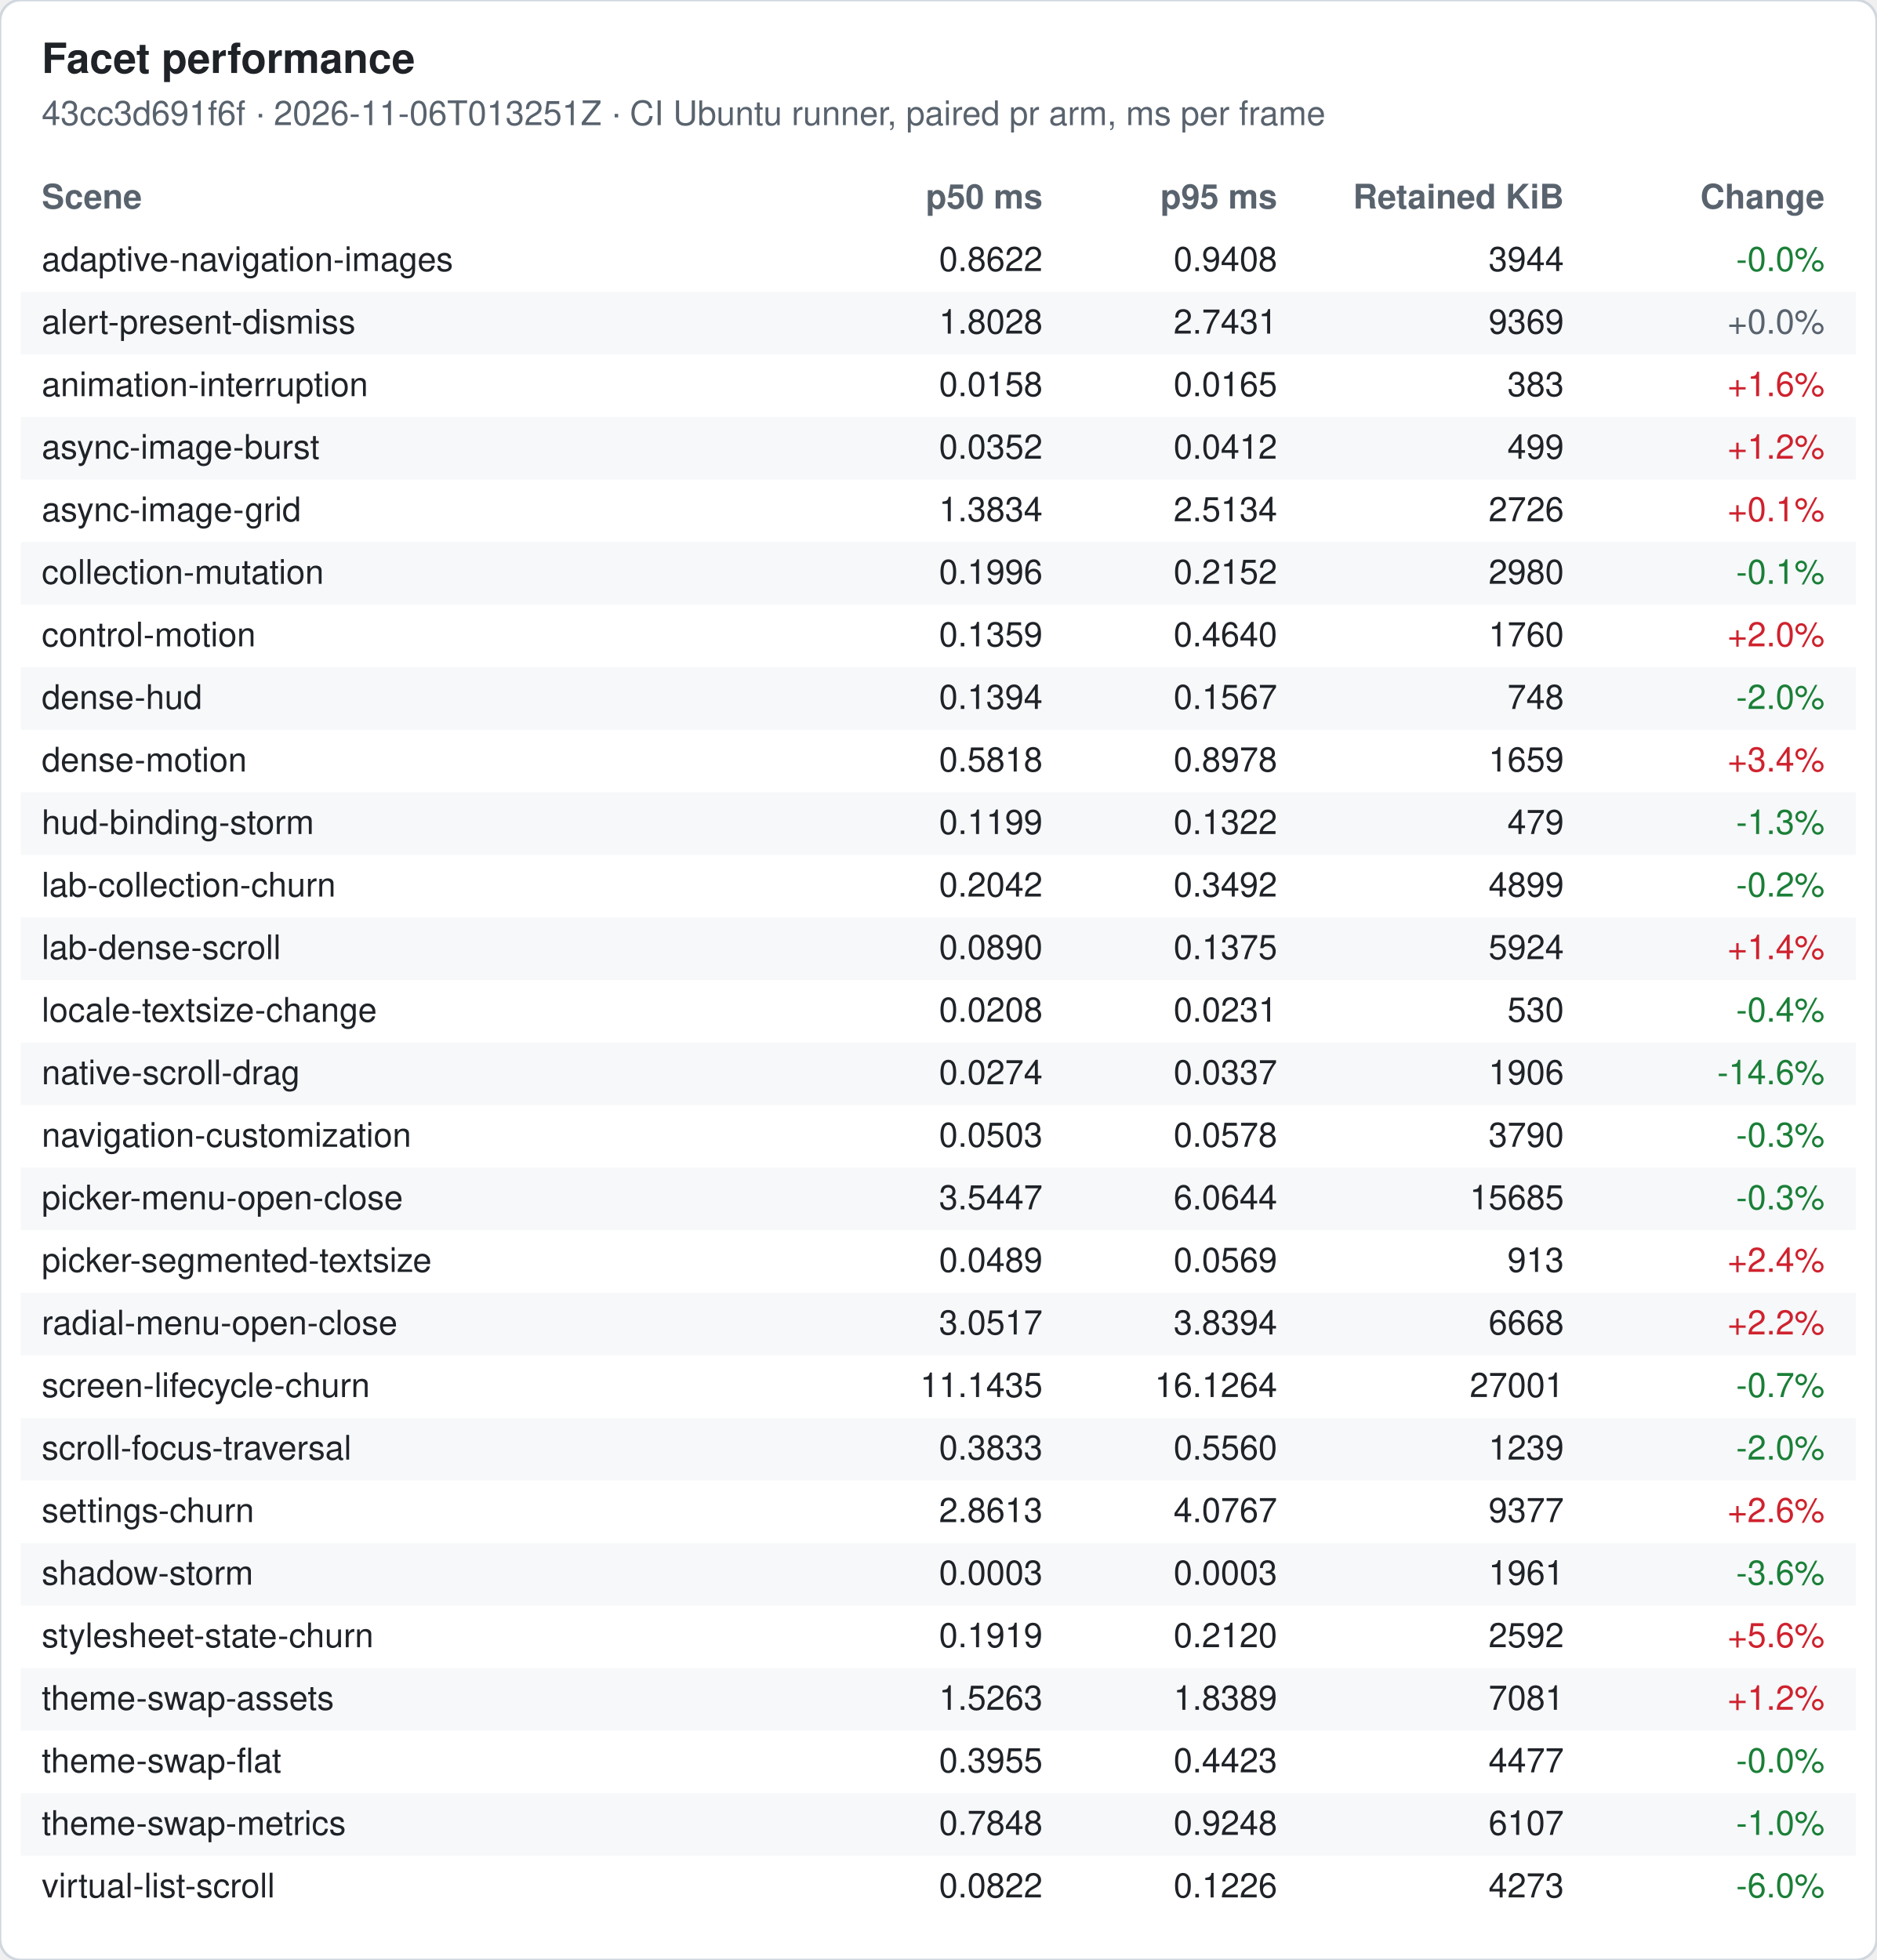
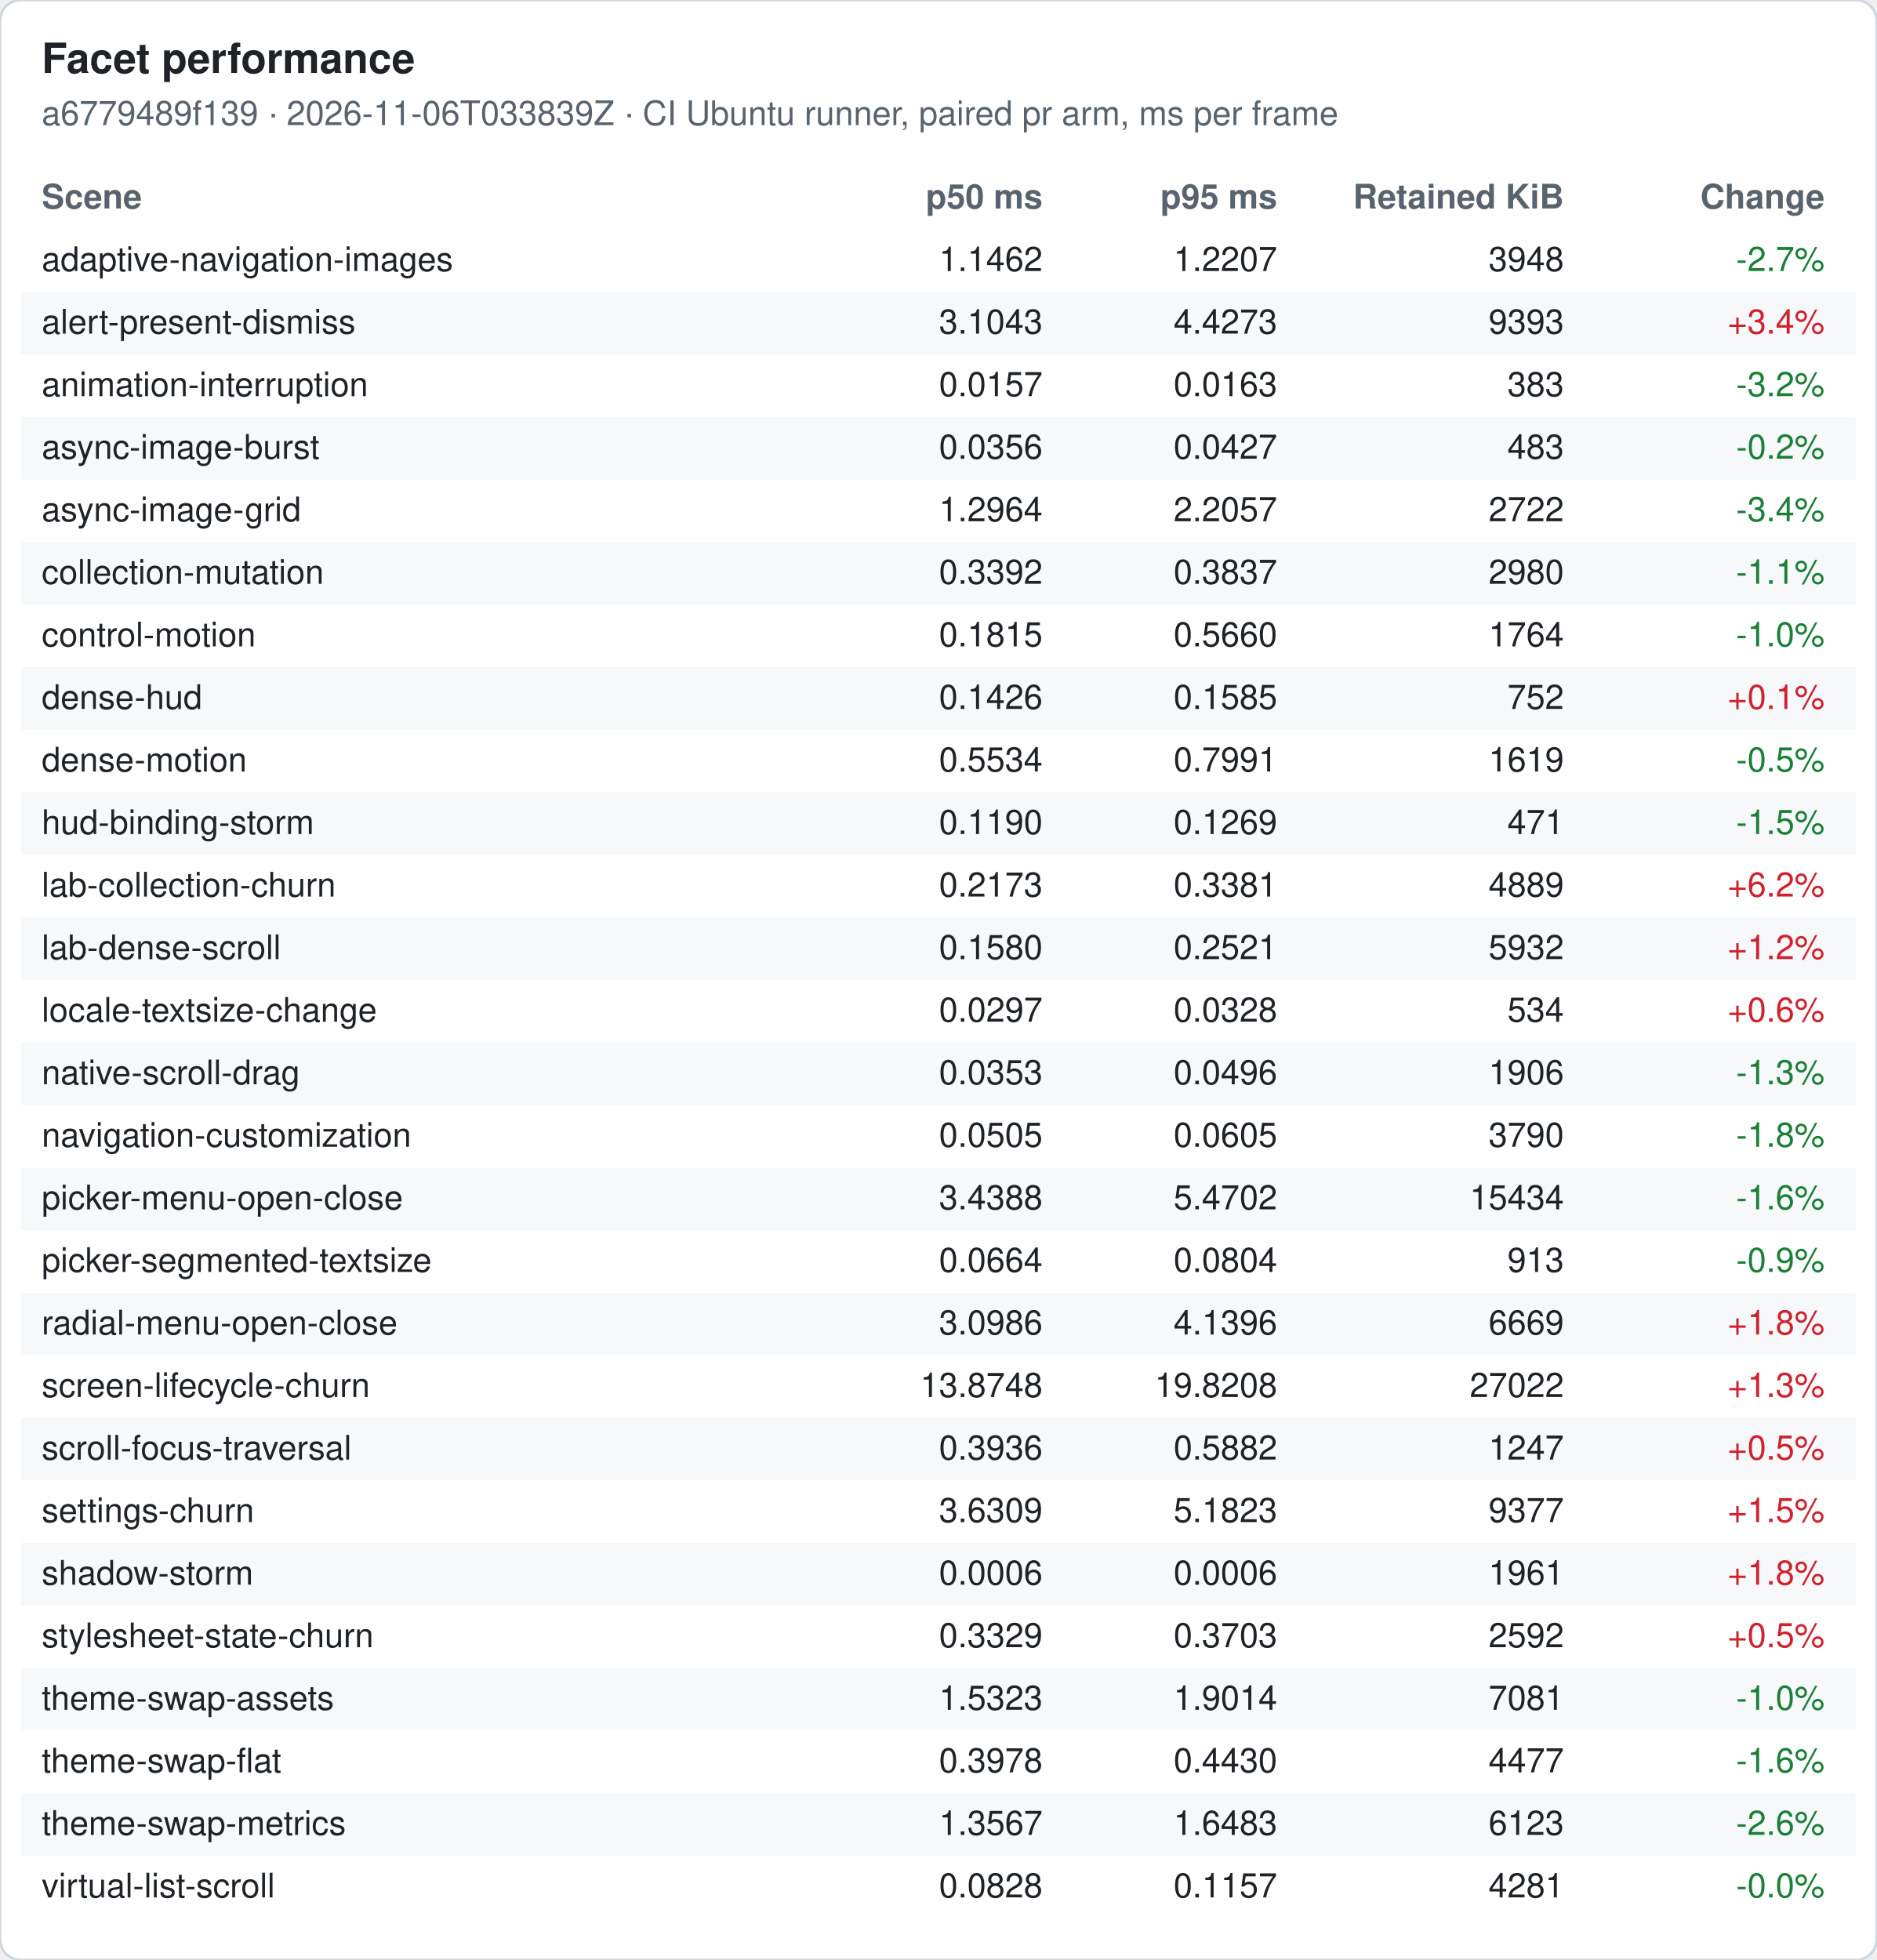
<svg xmlns="http://www.w3.org/2000/svg" width="720" height="752" viewBox="0 0 720 752" font-family="-apple-system, Segoe UI, Helvetica, Arial, sans-serif" font-size="13">
  <rect width="720" height="752" rx="8" fill="#ffffff" stroke="#d0d7de" />
  <text x="16" y="28" font-size="16" font-weight="600" fill="#1f2328">Facet performance</text>
-   <text x="16" y="48" fill="#59636e">43cc3d691f6f · 2026-11-06T013251Z · CI Ubuntu runner, paired pr arm, ms per frame</text>
+   <text x="16" y="48" fill="#59636e">a6779489f139 · 2026-11-06T033839Z · CI Ubuntu runner, paired pr arm, ms per frame</text>
  <text x="16" y="80" font-weight="600" fill="#59636e">Scene</text>
  <text x="400" y="80" font-weight="600" fill="#59636e" text-anchor="end">p50 ms</text>
  <text x="490" y="80" font-weight="600" fill="#59636e" text-anchor="end">p95 ms</text>
  <text x="600" y="80" font-weight="600" fill="#59636e" text-anchor="end">Retained KiB</text>
  <text x="700" y="80" font-weight="600" fill="#59636e" text-anchor="end">Change</text>
  <text x="16" y="104" fill="#1f2328">adaptive-navigation-images</text>
-   <text x="400" y="104" fill="#1f2328" text-anchor="end">0.8622</text>
-   <text x="490" y="104" fill="#1f2328" text-anchor="end">0.9408</text>
-   <text x="600" y="104" fill="#1f2328" text-anchor="end">3944</text>
-   <text x="700" y="104" fill="#1a7f37" text-anchor="end">-0.0%</text>
+   <text x="400" y="104" fill="#1f2328" text-anchor="end">1.1462</text>
+   <text x="490" y="104" fill="#1f2328" text-anchor="end">1.2207</text>
+   <text x="600" y="104" fill="#1f2328" text-anchor="end">3948</text>
+   <text x="700" y="104" fill="#1a7f37" text-anchor="end">-2.7%</text>
  <rect x="8" y="112" width="704" height="24" fill="#f6f8fa" />
  <text x="16" y="128" fill="#1f2328">alert-present-dismiss</text>
-   <text x="400" y="128" fill="#1f2328" text-anchor="end">1.8028</text>
-   <text x="490" y="128" fill="#1f2328" text-anchor="end">2.7431</text>
-   <text x="600" y="128" fill="#1f2328" text-anchor="end">9369</text>
-   <text x="700" y="128" fill="#59636e" text-anchor="end">+0.0%</text>
+   <text x="400" y="128" fill="#1f2328" text-anchor="end">3.1043</text>
+   <text x="490" y="128" fill="#1f2328" text-anchor="end">4.4273</text>
+   <text x="600" y="128" fill="#1f2328" text-anchor="end">9393</text>
+   <text x="700" y="128" fill="#cf222e" text-anchor="end">+3.4%</text>
  <text x="16" y="152" fill="#1f2328">animation-interruption</text>
-   <text x="400" y="152" fill="#1f2328" text-anchor="end">0.0158</text>
-   <text x="490" y="152" fill="#1f2328" text-anchor="end">0.0165</text>
+   <text x="400" y="152" fill="#1f2328" text-anchor="end">0.0157</text>
+   <text x="490" y="152" fill="#1f2328" text-anchor="end">0.0163</text>
  <text x="600" y="152" fill="#1f2328" text-anchor="end">383</text>
-   <text x="700" y="152" fill="#cf222e" text-anchor="end">+1.6%</text>
+   <text x="700" y="152" fill="#1a7f37" text-anchor="end">-3.2%</text>
  <rect x="8" y="160" width="704" height="24" fill="#f6f8fa" />
  <text x="16" y="176" fill="#1f2328">async-image-burst</text>
-   <text x="400" y="176" fill="#1f2328" text-anchor="end">0.0352</text>
-   <text x="490" y="176" fill="#1f2328" text-anchor="end">0.0412</text>
-   <text x="600" y="176" fill="#1f2328" text-anchor="end">499</text>
-   <text x="700" y="176" fill="#cf222e" text-anchor="end">+1.2%</text>
+   <text x="400" y="176" fill="#1f2328" text-anchor="end">0.0356</text>
+   <text x="490" y="176" fill="#1f2328" text-anchor="end">0.0427</text>
+   <text x="600" y="176" fill="#1f2328" text-anchor="end">483</text>
+   <text x="700" y="176" fill="#1a7f37" text-anchor="end">-0.2%</text>
  <text x="16" y="200" fill="#1f2328">async-image-grid</text>
-   <text x="400" y="200" fill="#1f2328" text-anchor="end">1.3834</text>
-   <text x="490" y="200" fill="#1f2328" text-anchor="end">2.5134</text>
-   <text x="600" y="200" fill="#1f2328" text-anchor="end">2726</text>
-   <text x="700" y="200" fill="#cf222e" text-anchor="end">+0.1%</text>
+   <text x="400" y="200" fill="#1f2328" text-anchor="end">1.2964</text>
+   <text x="490" y="200" fill="#1f2328" text-anchor="end">2.2057</text>
+   <text x="600" y="200" fill="#1f2328" text-anchor="end">2722</text>
+   <text x="700" y="200" fill="#1a7f37" text-anchor="end">-3.4%</text>
  <rect x="8" y="208" width="704" height="24" fill="#f6f8fa" />
  <text x="16" y="224" fill="#1f2328">collection-mutation</text>
-   <text x="400" y="224" fill="#1f2328" text-anchor="end">0.1996</text>
-   <text x="490" y="224" fill="#1f2328" text-anchor="end">0.2152</text>
+   <text x="400" y="224" fill="#1f2328" text-anchor="end">0.3392</text>
+   <text x="490" y="224" fill="#1f2328" text-anchor="end">0.3837</text>
  <text x="600" y="224" fill="#1f2328" text-anchor="end">2980</text>
-   <text x="700" y="224" fill="#1a7f37" text-anchor="end">-0.1%</text>
+   <text x="700" y="224" fill="#1a7f37" text-anchor="end">-1.1%</text>
  <text x="16" y="248" fill="#1f2328">control-motion</text>
-   <text x="400" y="248" fill="#1f2328" text-anchor="end">0.1359</text>
-   <text x="490" y="248" fill="#1f2328" text-anchor="end">0.4640</text>
-   <text x="600" y="248" fill="#1f2328" text-anchor="end">1760</text>
-   <text x="700" y="248" fill="#cf222e" text-anchor="end">+2.0%</text>
+   <text x="400" y="248" fill="#1f2328" text-anchor="end">0.1815</text>
+   <text x="490" y="248" fill="#1f2328" text-anchor="end">0.5660</text>
+   <text x="600" y="248" fill="#1f2328" text-anchor="end">1764</text>
+   <text x="700" y="248" fill="#1a7f37" text-anchor="end">-1.0%</text>
  <rect x="8" y="256" width="704" height="24" fill="#f6f8fa" />
  <text x="16" y="272" fill="#1f2328">dense-hud</text>
-   <text x="400" y="272" fill="#1f2328" text-anchor="end">0.1394</text>
-   <text x="490" y="272" fill="#1f2328" text-anchor="end">0.1567</text>
-   <text x="600" y="272" fill="#1f2328" text-anchor="end">748</text>
-   <text x="700" y="272" fill="#1a7f37" text-anchor="end">-2.0%</text>
+   <text x="400" y="272" fill="#1f2328" text-anchor="end">0.1426</text>
+   <text x="490" y="272" fill="#1f2328" text-anchor="end">0.1585</text>
+   <text x="600" y="272" fill="#1f2328" text-anchor="end">752</text>
+   <text x="700" y="272" fill="#cf222e" text-anchor="end">+0.1%</text>
  <text x="16" y="296" fill="#1f2328">dense-motion</text>
-   <text x="400" y="296" fill="#1f2328" text-anchor="end">0.5818</text>
-   <text x="490" y="296" fill="#1f2328" text-anchor="end">0.8978</text>
-   <text x="600" y="296" fill="#1f2328" text-anchor="end">1659</text>
-   <text x="700" y="296" fill="#cf222e" text-anchor="end">+3.4%</text>
+   <text x="400" y="296" fill="#1f2328" text-anchor="end">0.5534</text>
+   <text x="490" y="296" fill="#1f2328" text-anchor="end">0.7991</text>
+   <text x="600" y="296" fill="#1f2328" text-anchor="end">1619</text>
+   <text x="700" y="296" fill="#1a7f37" text-anchor="end">-0.5%</text>
  <rect x="8" y="304" width="704" height="24" fill="#f6f8fa" />
  <text x="16" y="320" fill="#1f2328">hud-binding-storm</text>
-   <text x="400" y="320" fill="#1f2328" text-anchor="end">0.1199</text>
-   <text x="490" y="320" fill="#1f2328" text-anchor="end">0.1322</text>
-   <text x="600" y="320" fill="#1f2328" text-anchor="end">479</text>
-   <text x="700" y="320" fill="#1a7f37" text-anchor="end">-1.3%</text>
+   <text x="400" y="320" fill="#1f2328" text-anchor="end">0.1190</text>
+   <text x="490" y="320" fill="#1f2328" text-anchor="end">0.1269</text>
+   <text x="600" y="320" fill="#1f2328" text-anchor="end">471</text>
+   <text x="700" y="320" fill="#1a7f37" text-anchor="end">-1.5%</text>
  <text x="16" y="344" fill="#1f2328">lab-collection-churn</text>
-   <text x="400" y="344" fill="#1f2328" text-anchor="end">0.2042</text>
-   <text x="490" y="344" fill="#1f2328" text-anchor="end">0.3492</text>
-   <text x="600" y="344" fill="#1f2328" text-anchor="end">4899</text>
-   <text x="700" y="344" fill="#1a7f37" text-anchor="end">-0.2%</text>
+   <text x="400" y="344" fill="#1f2328" text-anchor="end">0.2173</text>
+   <text x="490" y="344" fill="#1f2328" text-anchor="end">0.3381</text>
+   <text x="600" y="344" fill="#1f2328" text-anchor="end">4889</text>
+   <text x="700" y="344" fill="#cf222e" text-anchor="end">+6.2%</text>
  <rect x="8" y="352" width="704" height="24" fill="#f6f8fa" />
  <text x="16" y="368" fill="#1f2328">lab-dense-scroll</text>
-   <text x="400" y="368" fill="#1f2328" text-anchor="end">0.0890</text>
-   <text x="490" y="368" fill="#1f2328" text-anchor="end">0.1375</text>
-   <text x="600" y="368" fill="#1f2328" text-anchor="end">5924</text>
-   <text x="700" y="368" fill="#cf222e" text-anchor="end">+1.4%</text>
+   <text x="400" y="368" fill="#1f2328" text-anchor="end">0.1580</text>
+   <text x="490" y="368" fill="#1f2328" text-anchor="end">0.2521</text>
+   <text x="600" y="368" fill="#1f2328" text-anchor="end">5932</text>
+   <text x="700" y="368" fill="#cf222e" text-anchor="end">+1.2%</text>
  <text x="16" y="392" fill="#1f2328">locale-textsize-change</text>
-   <text x="400" y="392" fill="#1f2328" text-anchor="end">0.0208</text>
-   <text x="490" y="392" fill="#1f2328" text-anchor="end">0.0231</text>
-   <text x="600" y="392" fill="#1f2328" text-anchor="end">530</text>
-   <text x="700" y="392" fill="#1a7f37" text-anchor="end">-0.4%</text>
+   <text x="400" y="392" fill="#1f2328" text-anchor="end">0.0297</text>
+   <text x="490" y="392" fill="#1f2328" text-anchor="end">0.0328</text>
+   <text x="600" y="392" fill="#1f2328" text-anchor="end">534</text>
+   <text x="700" y="392" fill="#cf222e" text-anchor="end">+0.6%</text>
  <rect x="8" y="400" width="704" height="24" fill="#f6f8fa" />
  <text x="16" y="416" fill="#1f2328">native-scroll-drag</text>
-   <text x="400" y="416" fill="#1f2328" text-anchor="end">0.0274</text>
-   <text x="490" y="416" fill="#1f2328" text-anchor="end">0.0337</text>
+   <text x="400" y="416" fill="#1f2328" text-anchor="end">0.0353</text>
+   <text x="490" y="416" fill="#1f2328" text-anchor="end">0.0496</text>
  <text x="600" y="416" fill="#1f2328" text-anchor="end">1906</text>
-   <text x="700" y="416" fill="#1a7f37" text-anchor="end">-14.6%</text>
+   <text x="700" y="416" fill="#1a7f37" text-anchor="end">-1.3%</text>
  <text x="16" y="440" fill="#1f2328">navigation-customization</text>
-   <text x="400" y="440" fill="#1f2328" text-anchor="end">0.0503</text>
-   <text x="490" y="440" fill="#1f2328" text-anchor="end">0.0578</text>
+   <text x="400" y="440" fill="#1f2328" text-anchor="end">0.0505</text>
+   <text x="490" y="440" fill="#1f2328" text-anchor="end">0.0605</text>
  <text x="600" y="440" fill="#1f2328" text-anchor="end">3790</text>
-   <text x="700" y="440" fill="#1a7f37" text-anchor="end">-0.3%</text>
+   <text x="700" y="440" fill="#1a7f37" text-anchor="end">-1.8%</text>
  <rect x="8" y="448" width="704" height="24" fill="#f6f8fa" />
  <text x="16" y="464" fill="#1f2328">picker-menu-open-close</text>
-   <text x="400" y="464" fill="#1f2328" text-anchor="end">3.5447</text>
-   <text x="490" y="464" fill="#1f2328" text-anchor="end">6.0644</text>
-   <text x="600" y="464" fill="#1f2328" text-anchor="end">15685</text>
-   <text x="700" y="464" fill="#1a7f37" text-anchor="end">-0.3%</text>
+   <text x="400" y="464" fill="#1f2328" text-anchor="end">3.4388</text>
+   <text x="490" y="464" fill="#1f2328" text-anchor="end">5.4702</text>
+   <text x="600" y="464" fill="#1f2328" text-anchor="end">15434</text>
+   <text x="700" y="464" fill="#1a7f37" text-anchor="end">-1.6%</text>
  <text x="16" y="488" fill="#1f2328">picker-segmented-textsize</text>
-   <text x="400" y="488" fill="#1f2328" text-anchor="end">0.0489</text>
-   <text x="490" y="488" fill="#1f2328" text-anchor="end">0.0569</text>
+   <text x="400" y="488" fill="#1f2328" text-anchor="end">0.0664</text>
+   <text x="490" y="488" fill="#1f2328" text-anchor="end">0.0804</text>
  <text x="600" y="488" fill="#1f2328" text-anchor="end">913</text>
-   <text x="700" y="488" fill="#cf222e" text-anchor="end">+2.4%</text>
+   <text x="700" y="488" fill="#1a7f37" text-anchor="end">-0.9%</text>
  <rect x="8" y="496" width="704" height="24" fill="#f6f8fa" />
  <text x="16" y="512" fill="#1f2328">radial-menu-open-close</text>
-   <text x="400" y="512" fill="#1f2328" text-anchor="end">3.0517</text>
-   <text x="490" y="512" fill="#1f2328" text-anchor="end">3.8394</text>
-   <text x="600" y="512" fill="#1f2328" text-anchor="end">6668</text>
-   <text x="700" y="512" fill="#cf222e" text-anchor="end">+2.2%</text>
+   <text x="400" y="512" fill="#1f2328" text-anchor="end">3.0986</text>
+   <text x="490" y="512" fill="#1f2328" text-anchor="end">4.1396</text>
+   <text x="600" y="512" fill="#1f2328" text-anchor="end">6669</text>
+   <text x="700" y="512" fill="#cf222e" text-anchor="end">+1.8%</text>
  <text x="16" y="536" fill="#1f2328">screen-lifecycle-churn</text>
-   <text x="400" y="536" fill="#1f2328" text-anchor="end">11.1435</text>
-   <text x="490" y="536" fill="#1f2328" text-anchor="end">16.1264</text>
-   <text x="600" y="536" fill="#1f2328" text-anchor="end">27001</text>
-   <text x="700" y="536" fill="#1a7f37" text-anchor="end">-0.7%</text>
+   <text x="400" y="536" fill="#1f2328" text-anchor="end">13.8748</text>
+   <text x="490" y="536" fill="#1f2328" text-anchor="end">19.8208</text>
+   <text x="600" y="536" fill="#1f2328" text-anchor="end">27022</text>
+   <text x="700" y="536" fill="#cf222e" text-anchor="end">+1.3%</text>
  <rect x="8" y="544" width="704" height="24" fill="#f6f8fa" />
  <text x="16" y="560" fill="#1f2328">scroll-focus-traversal</text>
-   <text x="400" y="560" fill="#1f2328" text-anchor="end">0.3833</text>
-   <text x="490" y="560" fill="#1f2328" text-anchor="end">0.5560</text>
-   <text x="600" y="560" fill="#1f2328" text-anchor="end">1239</text>
-   <text x="700" y="560" fill="#1a7f37" text-anchor="end">-2.0%</text>
+   <text x="400" y="560" fill="#1f2328" text-anchor="end">0.3936</text>
+   <text x="490" y="560" fill="#1f2328" text-anchor="end">0.5882</text>
+   <text x="600" y="560" fill="#1f2328" text-anchor="end">1247</text>
+   <text x="700" y="560" fill="#cf222e" text-anchor="end">+0.5%</text>
  <text x="16" y="584" fill="#1f2328">settings-churn</text>
-   <text x="400" y="584" fill="#1f2328" text-anchor="end">2.8613</text>
-   <text x="490" y="584" fill="#1f2328" text-anchor="end">4.0767</text>
+   <text x="400" y="584" fill="#1f2328" text-anchor="end">3.6309</text>
+   <text x="490" y="584" fill="#1f2328" text-anchor="end">5.1823</text>
  <text x="600" y="584" fill="#1f2328" text-anchor="end">9377</text>
-   <text x="700" y="584" fill="#cf222e" text-anchor="end">+2.6%</text>
+   <text x="700" y="584" fill="#cf222e" text-anchor="end">+1.5%</text>
  <rect x="8" y="592" width="704" height="24" fill="#f6f8fa" />
  <text x="16" y="608" fill="#1f2328">shadow-storm</text>
-   <text x="400" y="608" fill="#1f2328" text-anchor="end">0.0003</text>
-   <text x="490" y="608" fill="#1f2328" text-anchor="end">0.0003</text>
+   <text x="400" y="608" fill="#1f2328" text-anchor="end">0.0006</text>
+   <text x="490" y="608" fill="#1f2328" text-anchor="end">0.0006</text>
  <text x="600" y="608" fill="#1f2328" text-anchor="end">1961</text>
-   <text x="700" y="608" fill="#1a7f37" text-anchor="end">-3.6%</text>
+   <text x="700" y="608" fill="#cf222e" text-anchor="end">+1.8%</text>
  <text x="16" y="632" fill="#1f2328">stylesheet-state-churn</text>
-   <text x="400" y="632" fill="#1f2328" text-anchor="end">0.1919</text>
-   <text x="490" y="632" fill="#1f2328" text-anchor="end">0.2120</text>
+   <text x="400" y="632" fill="#1f2328" text-anchor="end">0.3329</text>
+   <text x="490" y="632" fill="#1f2328" text-anchor="end">0.3703</text>
  <text x="600" y="632" fill="#1f2328" text-anchor="end">2592</text>
-   <text x="700" y="632" fill="#cf222e" text-anchor="end">+5.6%</text>
+   <text x="700" y="632" fill="#cf222e" text-anchor="end">+0.5%</text>
  <rect x="8" y="640" width="704" height="24" fill="#f6f8fa" />
  <text x="16" y="656" fill="#1f2328">theme-swap-assets</text>
-   <text x="400" y="656" fill="#1f2328" text-anchor="end">1.5263</text>
-   <text x="490" y="656" fill="#1f2328" text-anchor="end">1.8389</text>
+   <text x="400" y="656" fill="#1f2328" text-anchor="end">1.5323</text>
+   <text x="490" y="656" fill="#1f2328" text-anchor="end">1.9014</text>
  <text x="600" y="656" fill="#1f2328" text-anchor="end">7081</text>
-   <text x="700" y="656" fill="#cf222e" text-anchor="end">+1.2%</text>
+   <text x="700" y="656" fill="#1a7f37" text-anchor="end">-1.0%</text>
  <text x="16" y="680" fill="#1f2328">theme-swap-flat</text>
-   <text x="400" y="680" fill="#1f2328" text-anchor="end">0.3955</text>
-   <text x="490" y="680" fill="#1f2328" text-anchor="end">0.4423</text>
+   <text x="400" y="680" fill="#1f2328" text-anchor="end">0.3978</text>
+   <text x="490" y="680" fill="#1f2328" text-anchor="end">0.4430</text>
  <text x="600" y="680" fill="#1f2328" text-anchor="end">4477</text>
-   <text x="700" y="680" fill="#1a7f37" text-anchor="end">-0.0%</text>
+   <text x="700" y="680" fill="#1a7f37" text-anchor="end">-1.6%</text>
  <rect x="8" y="688" width="704" height="24" fill="#f6f8fa" />
  <text x="16" y="704" fill="#1f2328">theme-swap-metrics</text>
-   <text x="400" y="704" fill="#1f2328" text-anchor="end">0.7848</text>
-   <text x="490" y="704" fill="#1f2328" text-anchor="end">0.9248</text>
-   <text x="600" y="704" fill="#1f2328" text-anchor="end">6107</text>
-   <text x="700" y="704" fill="#1a7f37" text-anchor="end">-1.0%</text>
+   <text x="400" y="704" fill="#1f2328" text-anchor="end">1.3567</text>
+   <text x="490" y="704" fill="#1f2328" text-anchor="end">1.6483</text>
+   <text x="600" y="704" fill="#1f2328" text-anchor="end">6123</text>
+   <text x="700" y="704" fill="#1a7f37" text-anchor="end">-2.6%</text>
  <text x="16" y="728" fill="#1f2328">virtual-list-scroll</text>
-   <text x="400" y="728" fill="#1f2328" text-anchor="end">0.0822</text>
-   <text x="490" y="728" fill="#1f2328" text-anchor="end">0.1226</text>
-   <text x="600" y="728" fill="#1f2328" text-anchor="end">4273</text>
-   <text x="700" y="728" fill="#1a7f37" text-anchor="end">-6.0%</text>
+   <text x="400" y="728" fill="#1f2328" text-anchor="end">0.0828</text>
+   <text x="490" y="728" fill="#1f2328" text-anchor="end">0.1157</text>
+   <text x="600" y="728" fill="#1f2328" text-anchor="end">4281</text>
+   <text x="700" y="728" fill="#1a7f37" text-anchor="end">-0.0%</text>
</svg>
